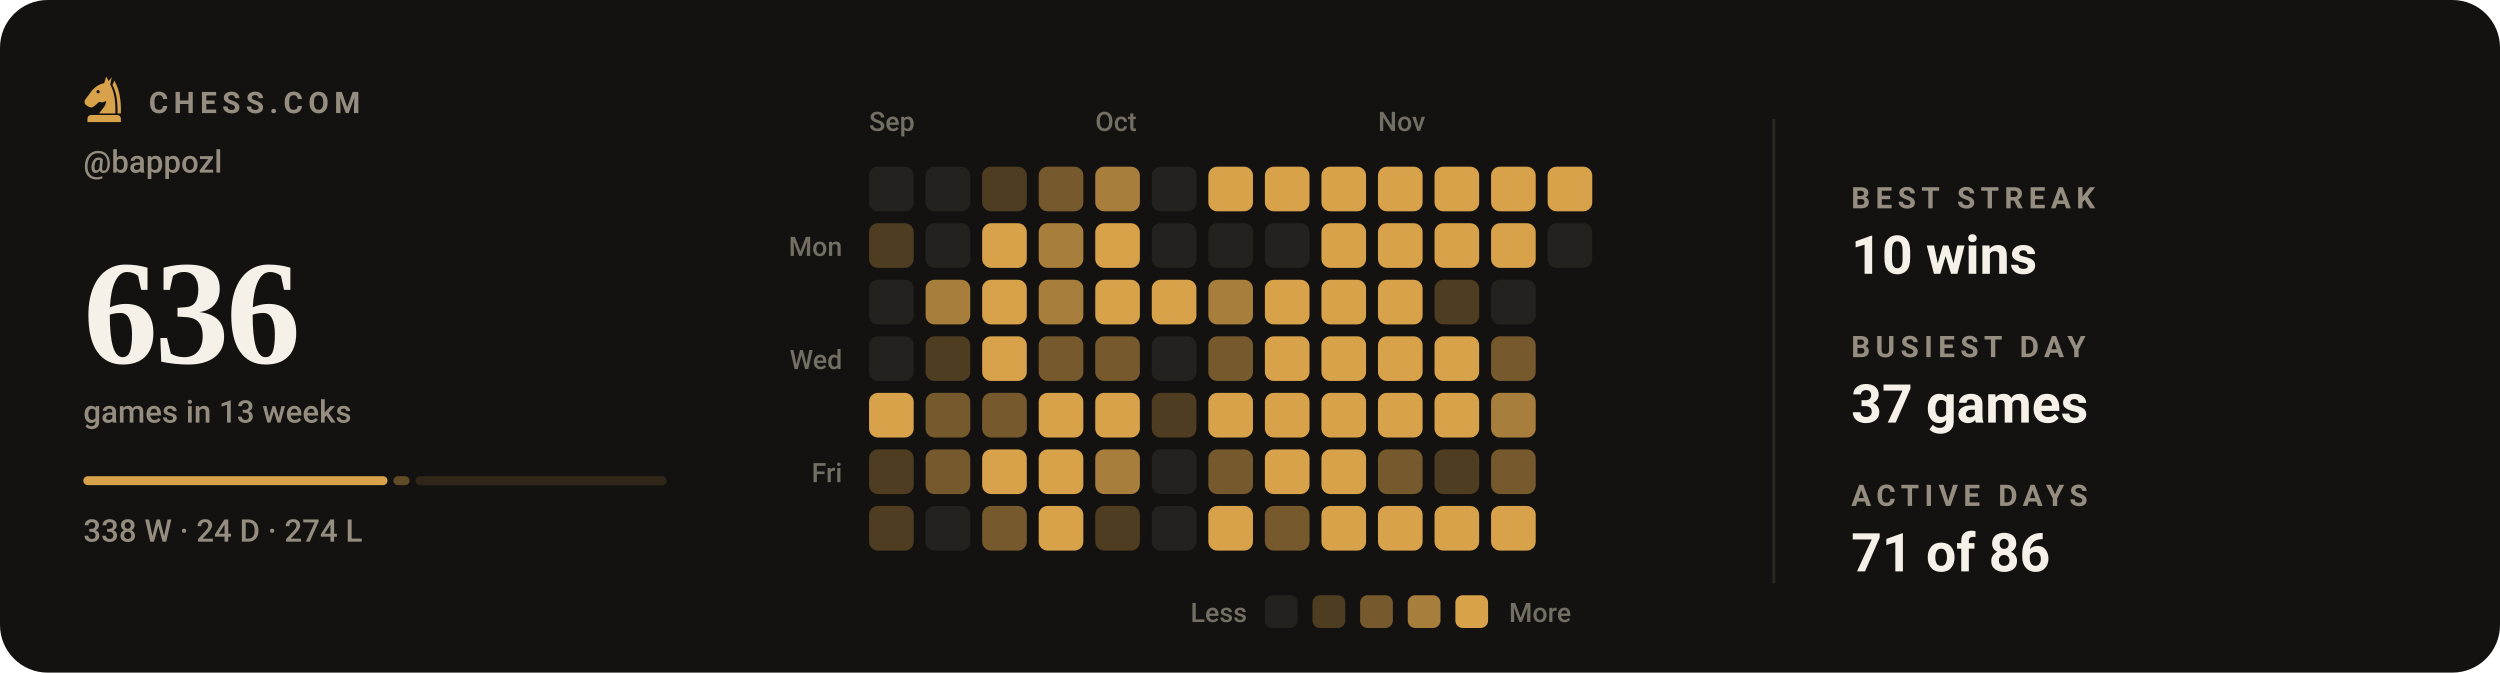
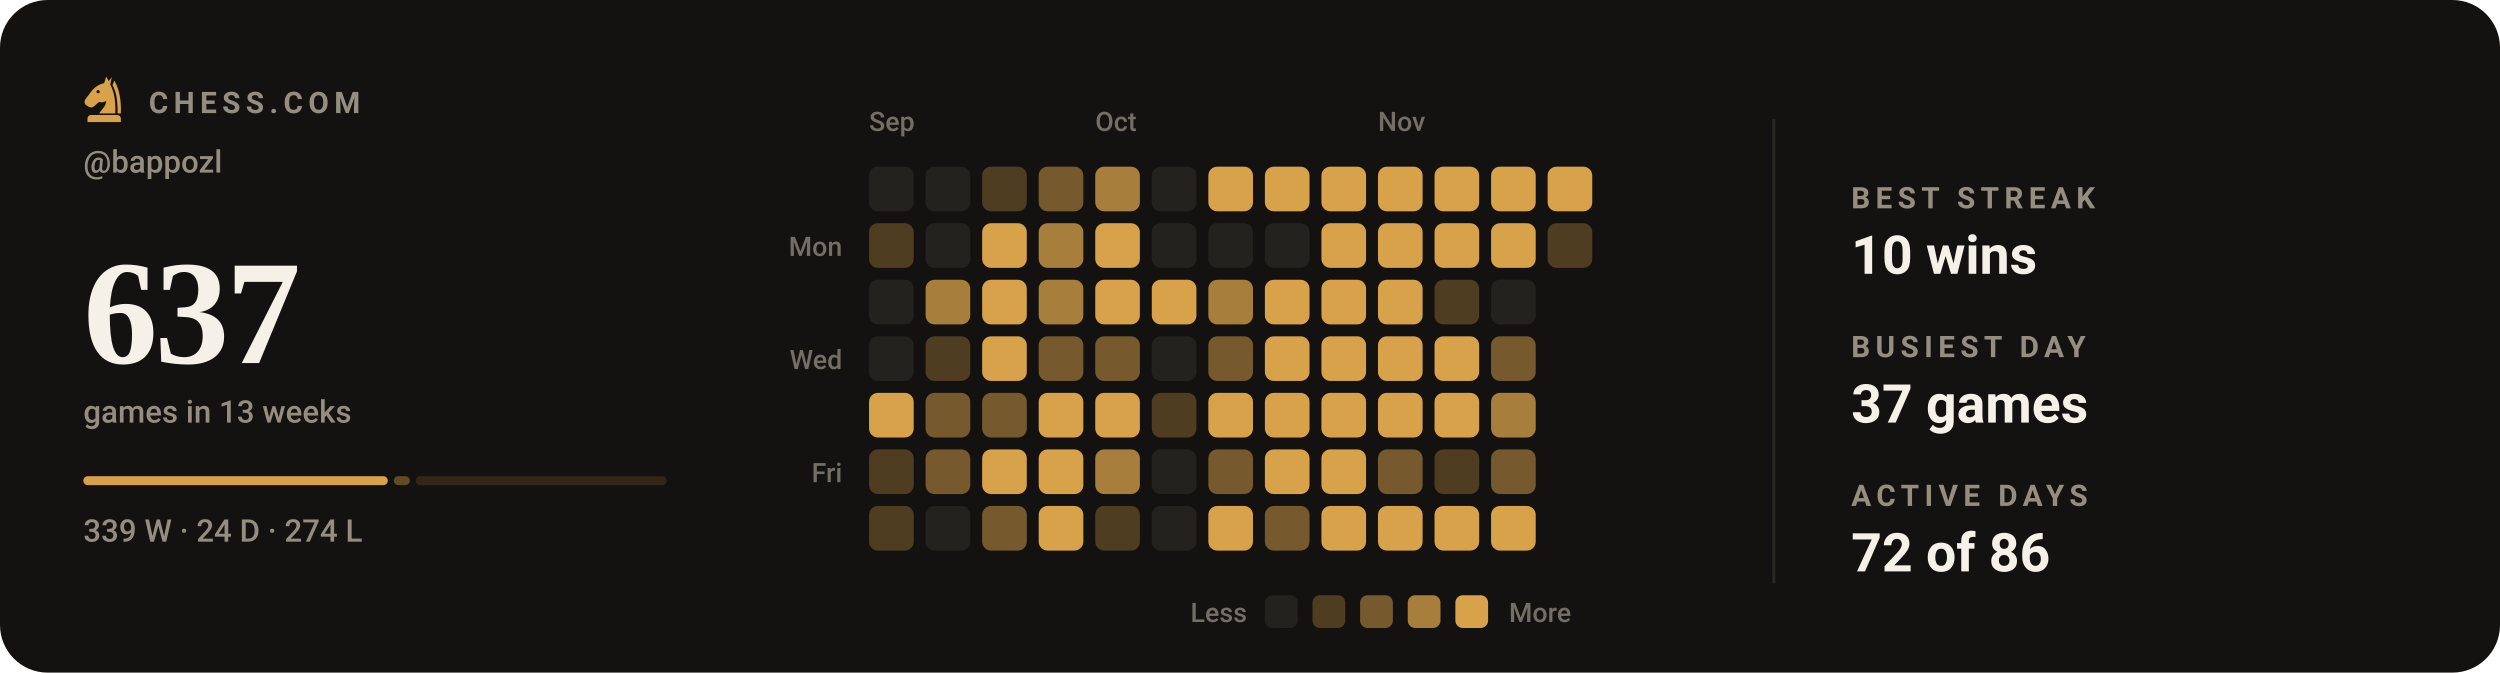
- <svg xmlns="http://www.w3.org/2000/svg" viewBox="0 0 840 226" width="840" height="226" role="img" aria-label="Chess.com activity for bappozl: 636 games in the last 13 weeks">
+ <svg xmlns="http://www.w3.org/2000/svg" viewBox="0 0 840 226" width="840" height="226" role="img" aria-label="Chess.com activity for bappozl: 637 games in the last 13 weeks">
  <style>svg{font-family:-apple-system,BlinkMacSystemFont,'Segoe UI',Roboto,'Helvetica Neue',Arial,sans-serif}text{fill:#f5f1e8;white-space:pre}.bg{fill:#141210}.acc{fill:#d8a24a}.win{fill:#1baf7a}.draw{fill:#8b8f96}.loss{fill:#d03b3b}.lbl{font-size:10px;font-weight:600;letter-spacing:.18em;fill:#948d80}.cap{font-size:10.5px;font-weight:500;fill:#948d80}.num{font-family:Georgia,'Times New Roman',Times,serif;font-weight:700;letter-spacing:-.02em}.tick{font-size:9px;font-weight:500;fill:#948d80;opacity:.75}.dl{font-size:10px;font-weight:600}.rule{stroke:#2b2721;stroke-width:1;fill:none}.grid{stroke:#2b2721;stroke-width:1;fill:none;opacity:.7}.ln{fill:none;stroke:#d8a24a;stroke-width:2;stroke-linecap:round;stroke-linejoin:round}.ring{stroke:#141210;stroke-width:2}.hollow{fill:none;stroke-width:1.5}.sq{fill:#f5f1e8;opacity:.035}</style>
  <rect class="bg" width="840" height="226" rx="16" />
  <g class="acc" transform="translate(26.5,24.7) scale(0.17)">
    <path fill-rule="evenodd" d="M54 6L50 19C40 21 31 27 24 36L13 51C10 55 11 60 15 63L20 66C24 68 28 67 31 64L40 56C45 58 50 57 54 54C54 64 46 70 40 79H72C73 56 70 36 62 22L65 7L59 15zM41.2 36a3.2 3.2 0 1 0-6.4 0 3.2 3.2 0 1 0 6.4 0z" />
    <path d="M70 14C80 30 84 54 83 79H76.5C77 55 74 36 66.5 23z" />
    <path d="M24 82h52a7 7 0 0 1 7 7v7H17v-7a7 7 0 0 1 7-7z" />
  </g>
  <text class="lbl" x="50" y="38">CHESS.COM</text>
  <text class="cap" x="28" y="58">@bappozl</text>
-   <text class="num" x="28" y="122" style="font-size:50px">636</text>
+   <text class="num" x="28" y="122" style="font-size:50px">637</text>
  <text class="cap" x="28" y="142">games in 13 weeks</text>
-   <rect x="28.0" y="160" width="102.2" height="3" rx="1.5" fill="#d8a24a" opacity="1" />
-   <rect x="132.2" y="160" width="5.4" height="3" rx="1.5" fill="#d8a24a" opacity="0.4" />
-   <rect x="139.6" y="160" width="84.4" height="3" rx="1.5" fill="#d8a24a" opacity="0.15" />
-   <text class="cap" x="28" y="182">338 W · 24 D · 274 L</text>
+   <rect x="28.0" y="160" width="102.3" height="3" rx="1.5" fill="#d8a24a" opacity="1" />
+   <rect x="132.3" y="160" width="5.4" height="3" rx="1.5" fill="#d8a24a" opacity="0.4" />
+   <rect x="139.7" y="160" width="84.3" height="3" rx="1.5" fill="#d8a24a" opacity="0.15" />
+   <text class="cap" x="28" y="182">339 W · 24 D · 274 L</text>
  <text class="tick" x="292" y="44">Sep</text>
  <text class="tick" x="368" y="44">Oct</text>
  <text class="tick" x="463" y="44">Nov</text>
  <text class="tick" x="283" y="86" text-anchor="end">Mon</text>
  <text class="tick" x="283" y="124" text-anchor="end">Wed</text>
  <text class="tick" x="283" y="162" text-anchor="end">Fri</text>
  <rect x="292" y="56" width="15" height="15" rx="3" fill="#24221f" />
  <rect x="292" y="75" width="15" height="15" rx="3" fill="#4f3d21" />
  <rect x="292" y="94" width="15" height="15" rx="3" fill="#24221f" />
  <rect x="292" y="113" width="15" height="15" rx="3" fill="#24221f" />
  <rect x="292" y="132" width="15" height="15" rx="3" fill="#d8a24a" />
  <rect x="292" y="151" width="15" height="15" rx="3" fill="#4f3d21" />
  <rect x="292" y="170" width="15" height="15" rx="3" fill="#4f3d21" />
  <rect x="311" y="56" width="15" height="15" rx="3" fill="#24221f" />
  <rect x="311" y="75" width="15" height="15" rx="3" fill="#24221f" />
  <rect x="311" y="94" width="15" height="15" rx="3" fill="#a77e3c" />
  <rect x="311" y="113" width="15" height="15" rx="3" fill="#4f3d21" />
  <rect x="311" y="132" width="15" height="15" rx="3" fill="#765a2d" />
  <rect x="311" y="151" width="15" height="15" rx="3" fill="#765a2d" />
  <rect x="311" y="170" width="15" height="15" rx="3" fill="#24221f" />
  <rect x="330" y="56" width="15" height="15" rx="3" fill="#4f3d21" />
  <rect x="330" y="75" width="15" height="15" rx="3" fill="#d8a24a" />
  <rect x="330" y="94" width="15" height="15" rx="3" fill="#d8a24a" />
  <rect x="330" y="113" width="15" height="15" rx="3" fill="#d8a24a" />
  <rect x="330" y="132" width="15" height="15" rx="3" fill="#765a2d" />
  <rect x="330" y="151" width="15" height="15" rx="3" fill="#d8a24a" />
  <rect x="330" y="170" width="15" height="15" rx="3" fill="#765a2d" />
  <rect x="349" y="56" width="15" height="15" rx="3" fill="#765a2d" />
  <rect x="349" y="75" width="15" height="15" rx="3" fill="#a77e3c" />
  <rect x="349" y="94" width="15" height="15" rx="3" fill="#a77e3c" />
  <rect x="349" y="113" width="15" height="15" rx="3" fill="#765a2d" />
  <rect x="349" y="132" width="15" height="15" rx="3" fill="#d8a24a" />
  <rect x="349" y="151" width="15" height="15" rx="3" fill="#d8a24a" />
  <rect x="349" y="170" width="15" height="15" rx="3" fill="#d8a24a" />
  <rect x="368" y="56" width="15" height="15" rx="3" fill="#a77e3c" />
  <rect x="368" y="75" width="15" height="15" rx="3" fill="#d8a24a" />
  <rect x="368" y="94" width="15" height="15" rx="3" fill="#d8a24a" />
  <rect x="368" y="113" width="15" height="15" rx="3" fill="#765a2d" />
  <rect x="368" y="132" width="15" height="15" rx="3" fill="#d8a24a" />
  <rect x="368" y="151" width="15" height="15" rx="3" fill="#a77e3c" />
  <rect x="368" y="170" width="15" height="15" rx="3" fill="#4f3d21" />
  <rect x="387" y="56" width="15" height="15" rx="3" fill="#24221f" />
  <rect x="387" y="75" width="15" height="15" rx="3" fill="#24221f" />
  <rect x="387" y="94" width="15" height="15" rx="3" fill="#d8a24a" />
  <rect x="387" y="113" width="15" height="15" rx="3" fill="#24221f" />
  <rect x="387" y="132" width="15" height="15" rx="3" fill="#4f3d21" />
  <rect x="387" y="151" width="15" height="15" rx="3" fill="#24221f" />
  <rect x="387" y="170" width="15" height="15" rx="3" fill="#24221f" />
  <rect x="406" y="56" width="15" height="15" rx="3" fill="#d8a24a" />
  <rect x="406" y="75" width="15" height="15" rx="3" fill="#24221f" />
  <rect x="406" y="94" width="15" height="15" rx="3" fill="#a77e3c" />
  <rect x="406" y="113" width="15" height="15" rx="3" fill="#765a2d" />
  <rect x="406" y="132" width="15" height="15" rx="3" fill="#d8a24a" />
  <rect x="406" y="151" width="15" height="15" rx="3" fill="#765a2d" />
  <rect x="406" y="170" width="15" height="15" rx="3" fill="#d8a24a" />
  <rect x="425" y="56" width="15" height="15" rx="3" fill="#d8a24a" />
  <rect x="425" y="75" width="15" height="15" rx="3" fill="#24221f" />
  <rect x="425" y="94" width="15" height="15" rx="3" fill="#d8a24a" />
  <rect x="425" y="113" width="15" height="15" rx="3" fill="#d8a24a" />
  <rect x="425" y="132" width="15" height="15" rx="3" fill="#d8a24a" />
  <rect x="425" y="151" width="15" height="15" rx="3" fill="#d8a24a" />
  <rect x="425" y="170" width="15" height="15" rx="3" fill="#765a2d" />
  <rect x="444" y="56" width="15" height="15" rx="3" fill="#d8a24a" />
  <rect x="444" y="75" width="15" height="15" rx="3" fill="#d8a24a" />
  <rect x="444" y="94" width="15" height="15" rx="3" fill="#d8a24a" />
  <rect x="444" y="113" width="15" height="15" rx="3" fill="#d8a24a" />
  <rect x="444" y="132" width="15" height="15" rx="3" fill="#d8a24a" />
  <rect x="444" y="151" width="15" height="15" rx="3" fill="#d8a24a" />
  <rect x="444" y="170" width="15" height="15" rx="3" fill="#d8a24a" />
  <rect x="463" y="56" width="15" height="15" rx="3" fill="#d8a24a" />
  <rect x="463" y="75" width="15" height="15" rx="3" fill="#d8a24a" />
  <rect x="463" y="94" width="15" height="15" rx="3" fill="#d8a24a" />
  <rect x="463" y="113" width="15" height="15" rx="3" fill="#d8a24a" />
  <rect x="463" y="132" width="15" height="15" rx="3" fill="#d8a24a" />
  <rect x="463" y="151" width="15" height="15" rx="3" fill="#765a2d" />
  <rect x="463" y="170" width="15" height="15" rx="3" fill="#d8a24a" />
  <rect x="482" y="56" width="15" height="15" rx="3" fill="#d8a24a" />
  <rect x="482" y="75" width="15" height="15" rx="3" fill="#d8a24a" />
  <rect x="482" y="94" width="15" height="15" rx="3" fill="#4f3d21" />
  <rect x="482" y="113" width="15" height="15" rx="3" fill="#d8a24a" />
  <rect x="482" y="132" width="15" height="15" rx="3" fill="#d8a24a" />
  <rect x="482" y="151" width="15" height="15" rx="3" fill="#4f3d21" />
  <rect x="482" y="170" width="15" height="15" rx="3" fill="#d8a24a" />
  <rect x="501" y="56" width="15" height="15" rx="3" fill="#d8a24a" />
  <rect x="501" y="75" width="15" height="15" rx="3" fill="#d8a24a" />
  <rect x="501" y="94" width="15" height="15" rx="3" fill="#24221f" />
  <rect x="501" y="113" width="15" height="15" rx="3" fill="#765a2d" />
  <rect x="501" y="132" width="15" height="15" rx="3" fill="#a77e3c" />
  <rect x="501" y="151" width="15" height="15" rx="3" fill="#765a2d" />
  <rect x="501" y="170" width="15" height="15" rx="3" fill="#d8a24a" />
  <rect x="520" y="56" width="15" height="15" rx="3" fill="#d8a24a" />
-   <rect x="520" y="75" width="15" height="15" rx="3" fill="#24221f" />
+   <rect x="520" y="75" width="15" height="15" rx="3" fill="#4f3d21" />
  <text class="tick" x="419" y="209" text-anchor="end">Less</text>
  <rect x="425" y="200" width="11" height="11" rx="2.5" fill="#24221f" />
  <rect x="441" y="200" width="11" height="11" rx="2.5" fill="#4f3d21" />
  <rect x="457" y="200" width="11" height="11" rx="2.5" fill="#765a2d" />
  <rect x="473" y="200" width="11" height="11" rx="2.5" fill="#a77e3c" />
  <rect x="489" y="200" width="11" height="11" rx="2.5" fill="#d8a24a" />
  <text class="tick" x="507" y="209">More</text>
  <line class="rule" x1="596" y1="40" x2="596" y2="196" />
  <text class="lbl" x="622" y="70">BEST STREAK</text>
  <text x="622" y="92" style="font-size:18px;font-weight:600">10 wins</text>
  <text class="lbl" x="622" y="120">BUSIEST DAY</text>
  <text x="622" y="142" style="font-size:18px;font-weight:600">37 games</text>
  <text class="lbl" x="622" y="170">ACTIVE DAYS</text>
-   <text x="622" y="192" style="font-size:18px;font-weight:600">71 of 86</text>
+   <text x="622" y="192" style="font-size:18px;font-weight:600">72 of 86</text>
</svg>
